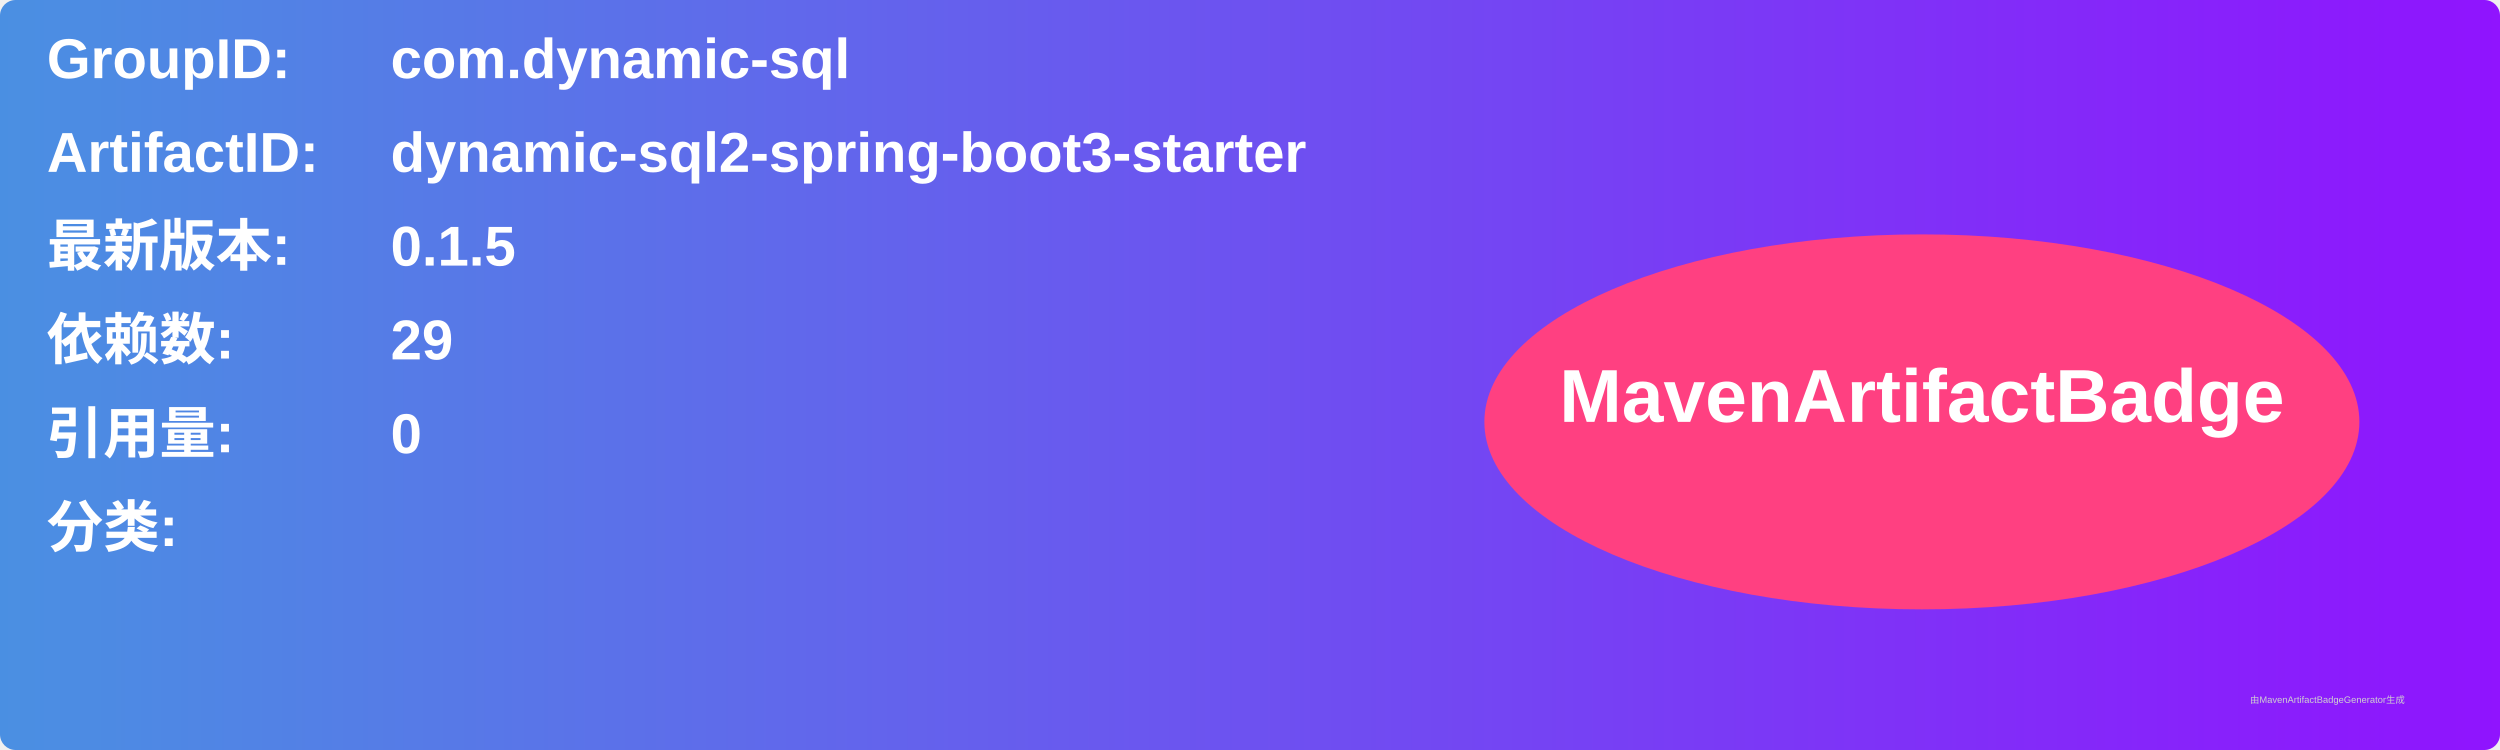
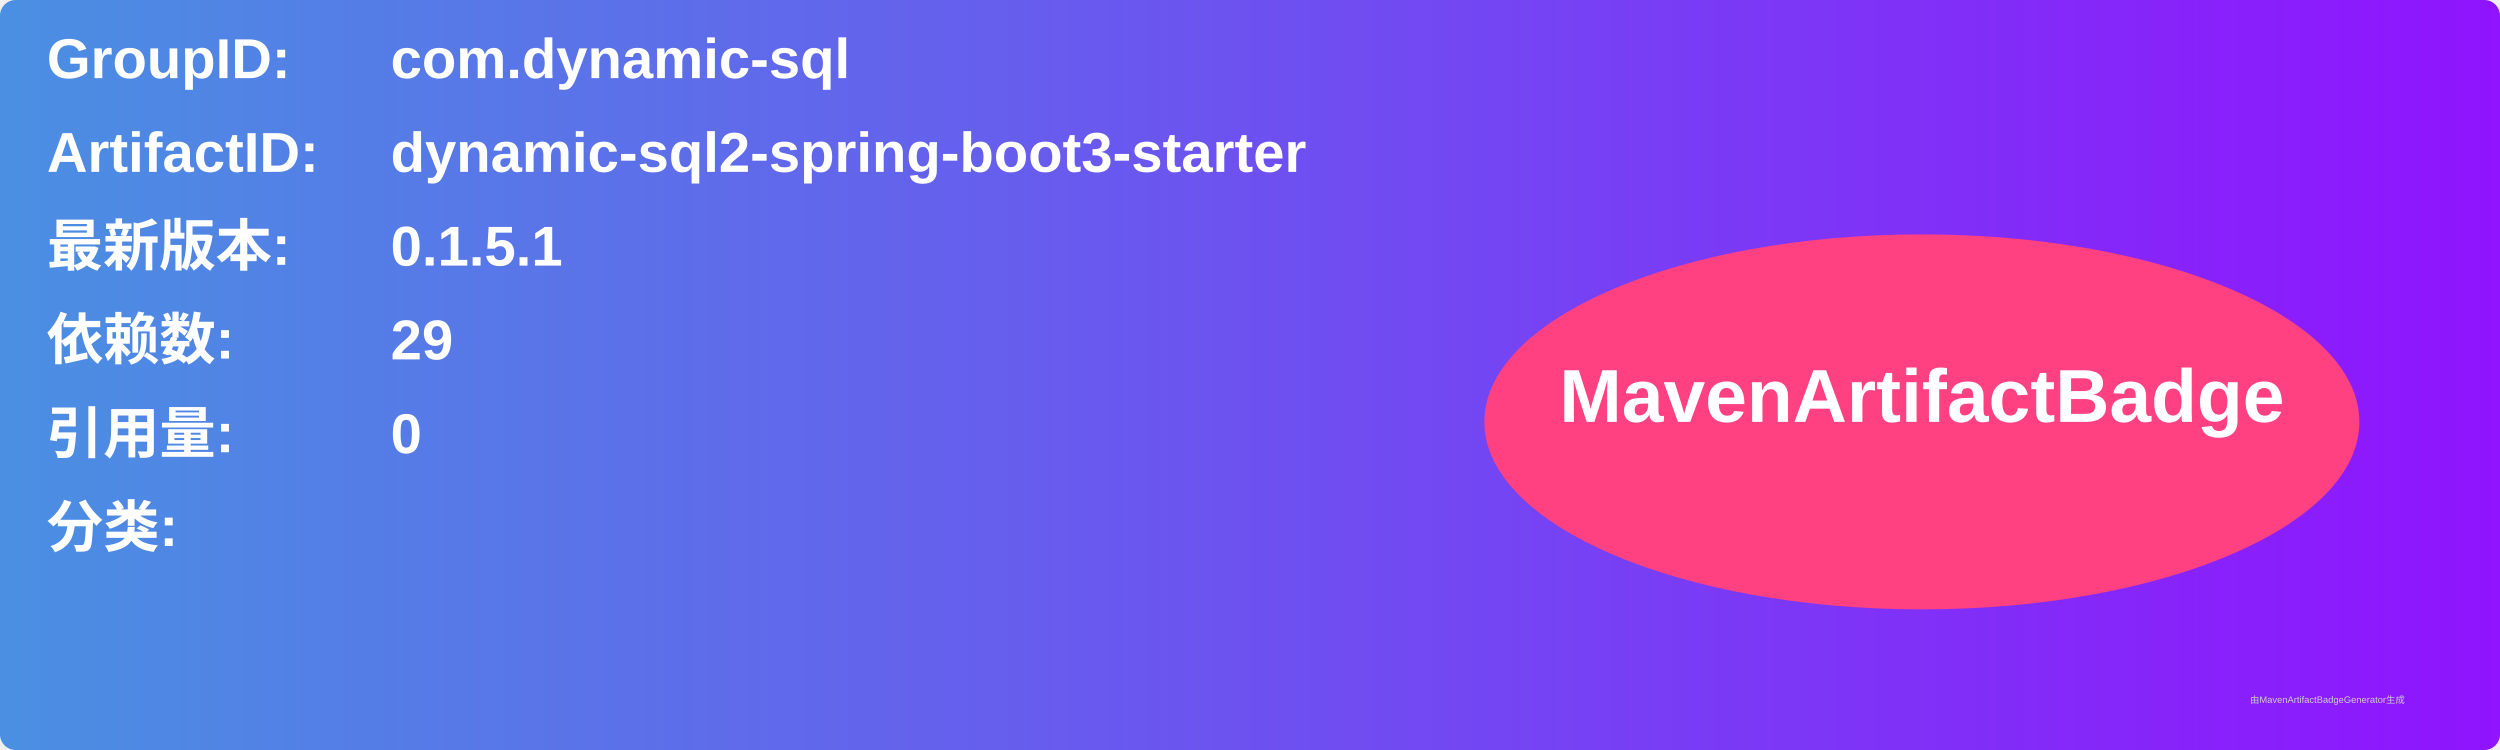
<svg xmlns="http://www.w3.org/2000/svg" width="800" height="240" viewBox="0 0 800 240">
  <linearGradient id="grad" x1="0%" y1="0%" x2="100%" y2="0%">
    <stop offset="0%" stop-color="#4a90e2" />
    <stop offset="100%" stop-color="#9013fe" />
  </linearGradient>
  <rect width="100%" height="100%" rx="5" ry="5" fill="url(#grad)" />
  <g transform="translate(15, 15)">
    <text x="0" y="10" font-family="Arial" font-size="18" fill="white" font-weight="bold" width="260">GroupID:</text>
    <text x="110" y="10" font-family="Arial" font-size="18" fill="white" font-weight="bold" width="460">com.dynamic-sql</text>
    <text x="0" y="40" font-family="Arial" font-size="18" fill="white" font-weight="bold" width="260">ArtifactID:</text>
    <text x="110" y="40" font-family="Arial" font-size="18" fill="white" font-weight="bold" width="460">dynamic-sql2-spring-boot3-starter</text>
    <text x="0" y="70" font-family="Arial" font-size="18" fill="white" font-weight="bold">最新版本:</text>
    <text x="110" y="70" font-family="Arial" font-size="18" fill="white" font-weight="bold">
-       <tspan font-weight="bold">0.1.5</tspan>
+       <tspan font-weight="bold">0.1.5.1</tspan>
    </text>
    <text x="0" y="100" font-family="Arial" font-size="18" fill="white" font-weight="bold">依赖数: </text>
    <text x="110" y="100" font-family="Arial" font-size="18" fill="white">
      <tspan font-weight="bold">29</tspan>
    </text>
    <text x="0" y="130" font-family="Arial" font-size="18" fill="white" font-weight="bold">引用量: </text>
    <text x="110" y="130" font-family="Arial" font-size="18" fill="white">
      <tspan font-weight="bold">0</tspan>
    </text>
    <text x="0" y="160" font-family="Arial" font-size="18" fill="white" font-weight="bold">分类:</text>
    <text x="10" y="190" font-family="Arial" font-size="10" fill="white">
      <tspan font-weight="bold" />
    </text>
    <ellipse cx="600" cy="120" rx="140" ry="60" fill="#ff4081" />
    <text x="600" y="120" text-anchor="middle" font-family="Arial" font-size="24" fill="white" font-weight="bold">MavenArtifactBadge</text>
  </g>
  <text x="720" y="225" font-family="Arial" font-size="3" fill="#d0d0d0">由MavenArtifactBadgeGenerator生成</text>
</svg>
